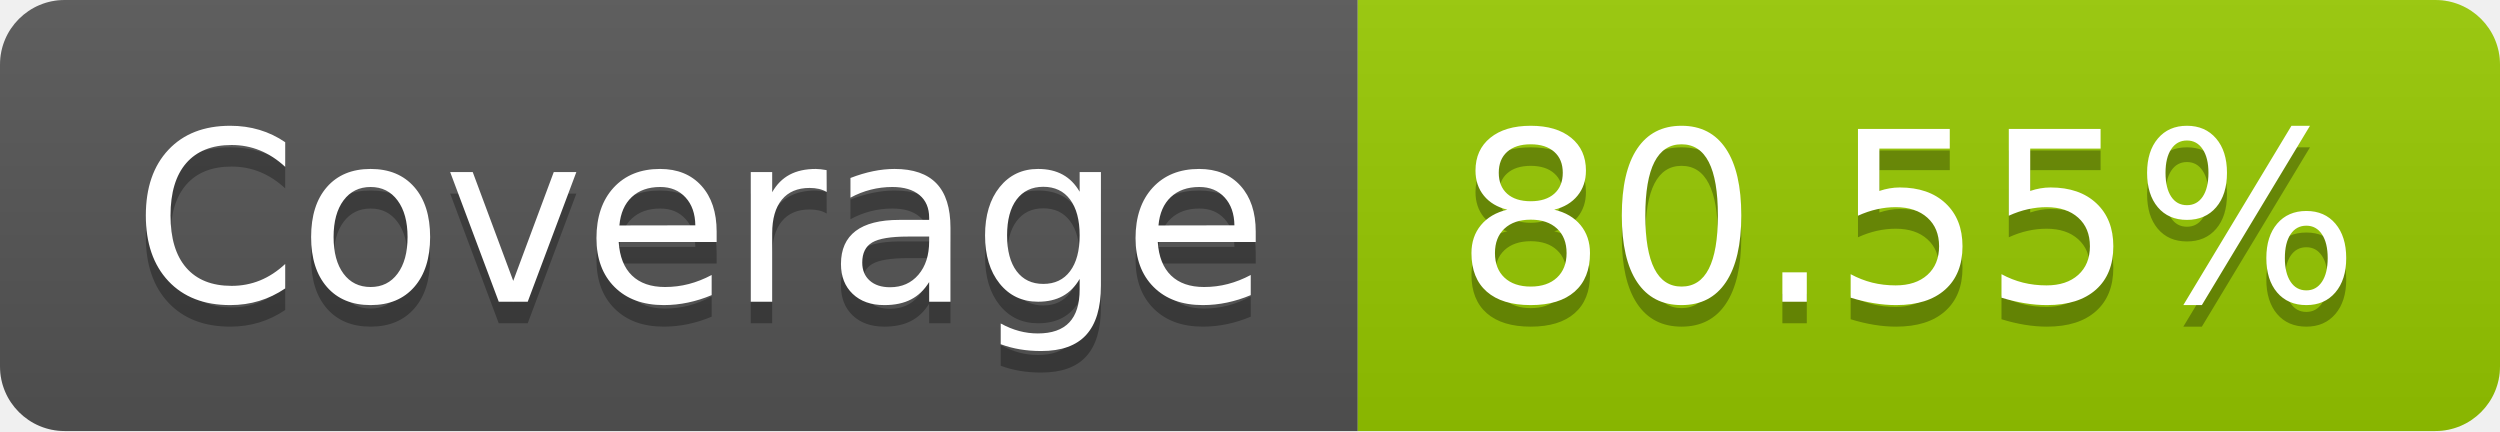
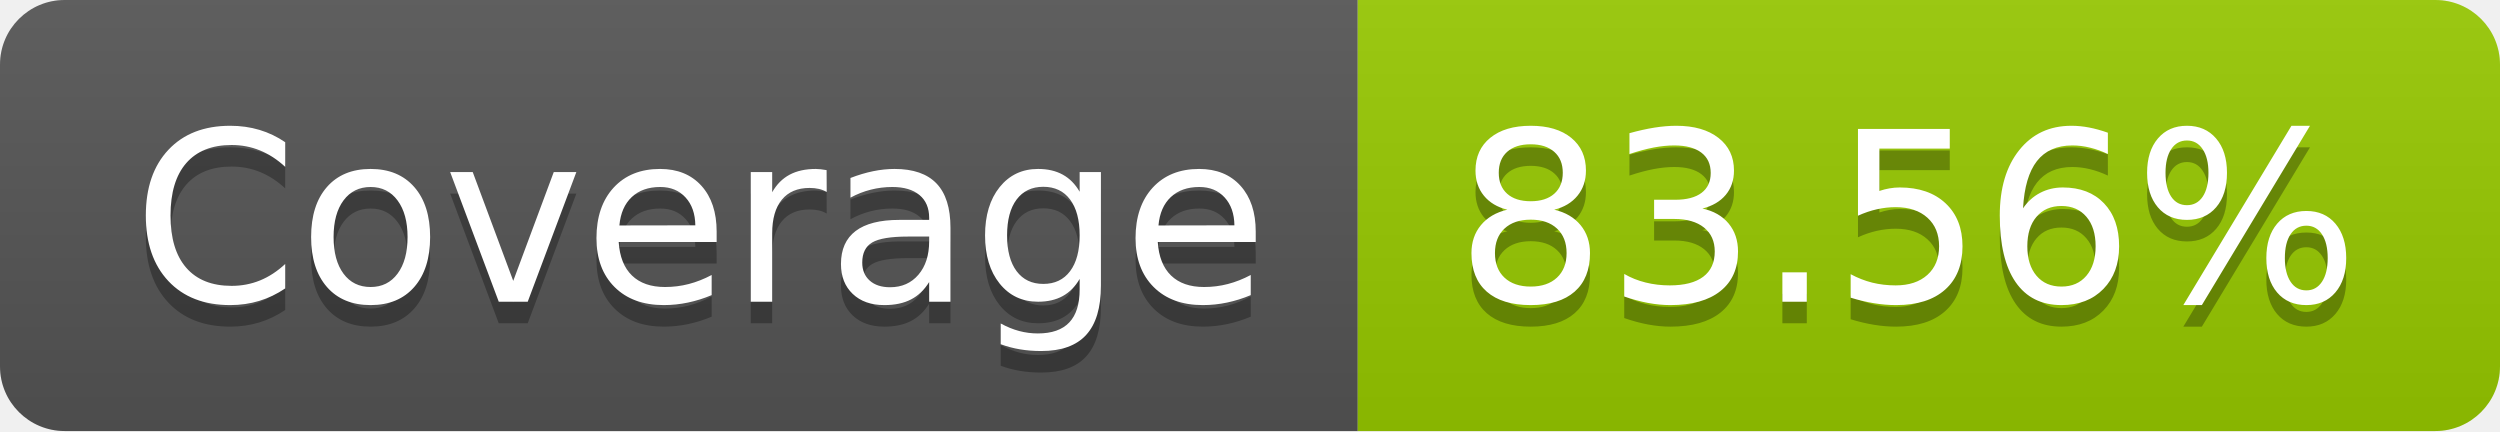
- <svg xmlns="http://www.w3.org/2000/svg" width="116" height="20" role="img" aria-label="Coverage: 80.55%">
+ <svg xmlns="http://www.w3.org/2000/svg" width="116" height="20" role="img" aria-label="Coverage: 83.56%">
  <linearGradient id="s" x2="0" y2="100%">
    <stop offset="0" stop-color="#bbb" stop-opacity=".1" />
    <stop offset="1" stop-opacity=".1" />
  </linearGradient>
  <clipPath id="r">
    <rect width="116" height="20" rx="3" fill="#fff" />
  </clipPath>
  <g clip-path="url(#r)">
    <rect width="63" height="20" fill="#555" />
    <rect x="63" width="53" height="20" fill="#97ca00" />
    <rect width="116" height="20" fill="url(#s)" />
  </g>
  <g fill="#fff" text-anchor="middle" font-family="Verdana,Geneva,DejaVu Sans,sans-serif" text-rendering="geometricPrecision" font-size="110">
    <text aria-hidden="true" x="325" y="150" fill="#010101" fill-opacity=".3" transform="scale(.1)" textLength="530">Coverage</text>
    <text x="325" y="140" transform="scale(.1)" fill="#fff" textLength="530">Coverage</text>
-     <text aria-hidden="true" x="885" y="150" fill="#010101" fill-opacity=".3" transform="scale(.1)" textLength="430">80.55%</text>
-     <text x="885" y="140" transform="scale(.1)" fill="#fff" textLength="430">80.55%</text>
+     <text aria-hidden="true" x="885" y="150" fill="#010101" fill-opacity=".3" transform="scale(.1)" textLength="430">83.56%</text>
+     <text x="885" y="140" transform="scale(.1)" fill="#fff" textLength="430">83.56%</text>
  </g>
</svg>
